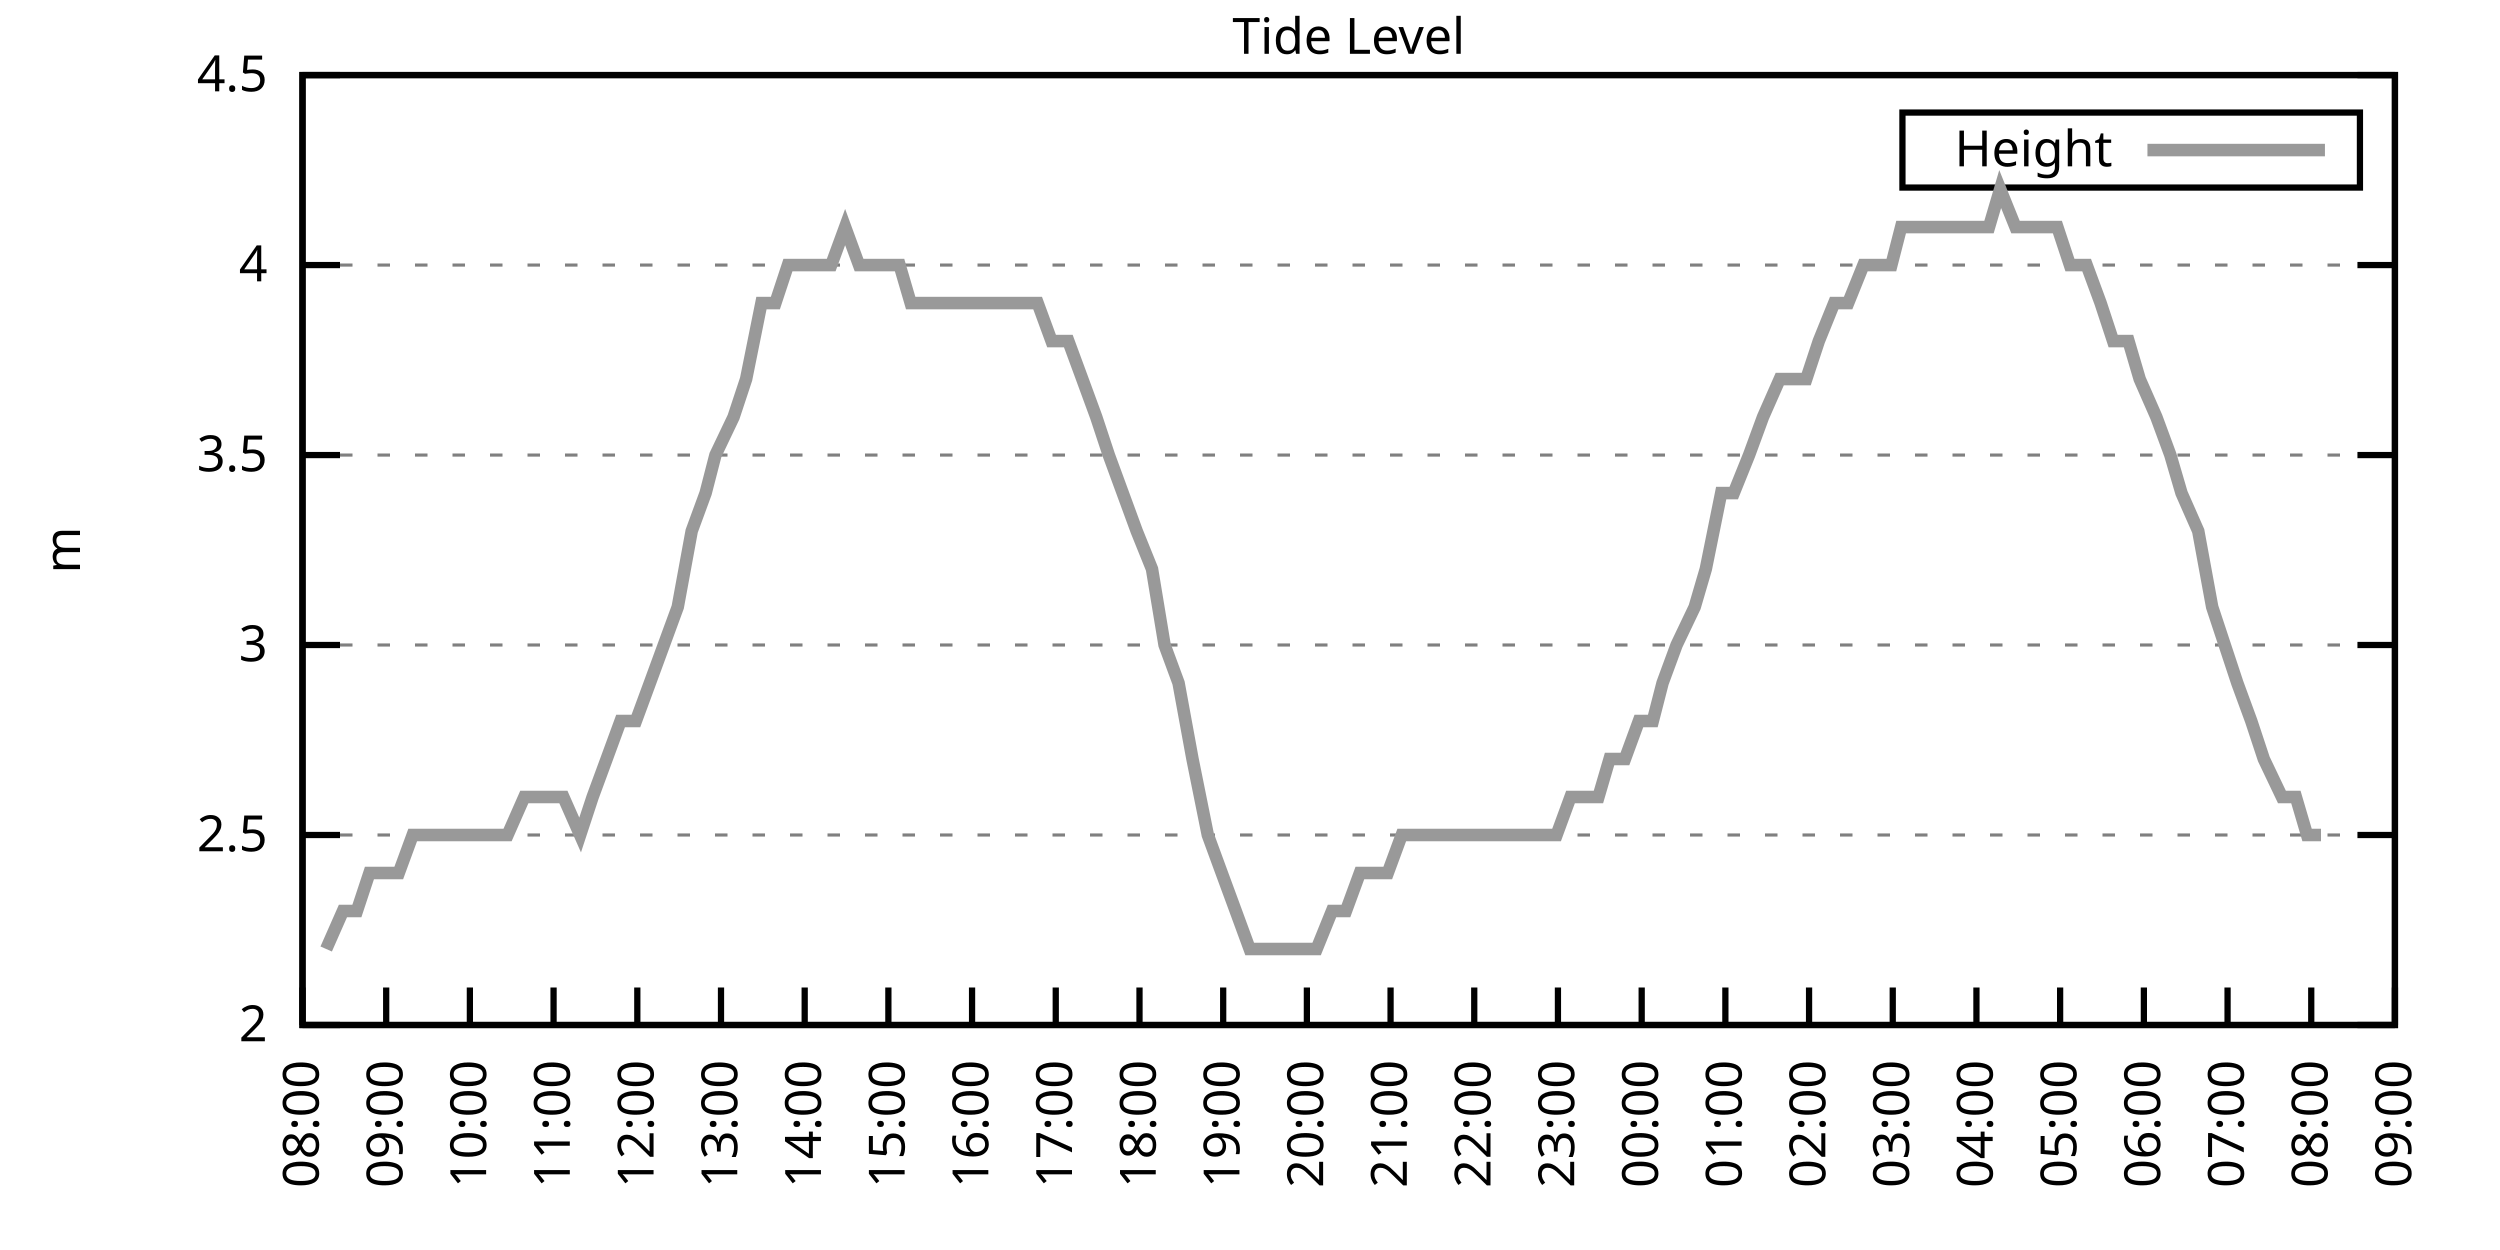
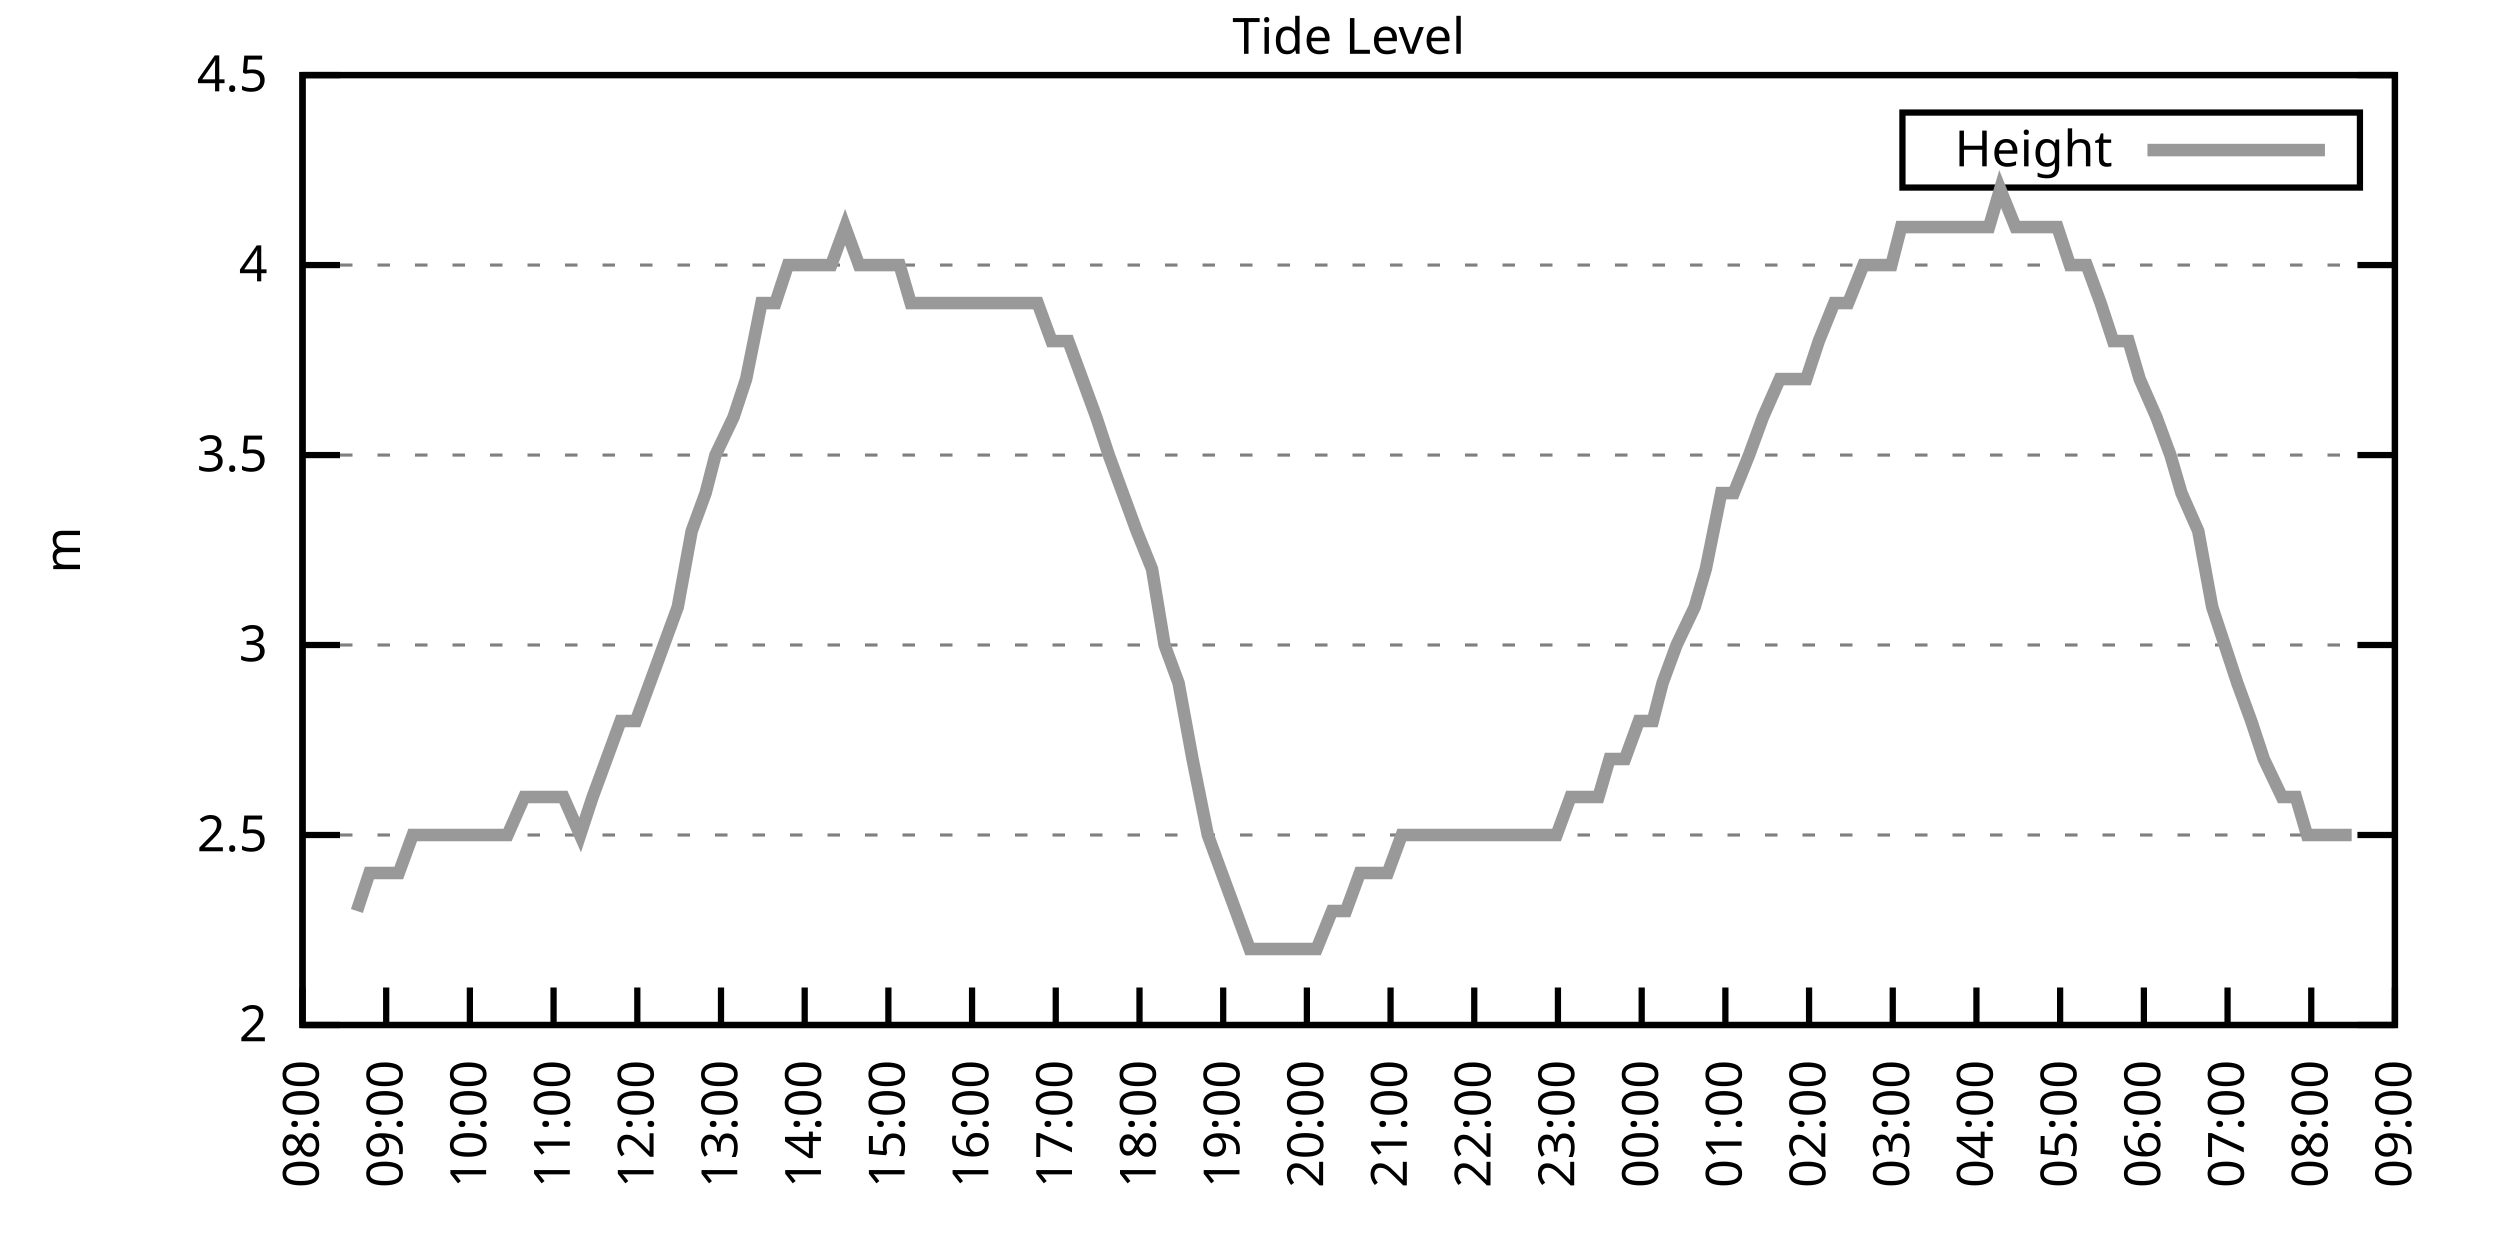
<svg xmlns="http://www.w3.org/2000/svg" xmlns:xlink="http://www.w3.org/1999/xlink" width="400" height="200" viewBox="0 0 400 200">
  <g id="gnuplot_canvas">
    <rect x="0" y="0" width="400" height="200" fill="none" />
    <defs>
      <circle id="gpDot" r="0.5" stroke-width="0.5" stroke="currentColor" />
      <path id="gpPt0" stroke-width="0.333" stroke="currentColor" d="M-1,0 h2 M0,-1 v2" />
      <path id="gpPt1" stroke-width="0.333" stroke="currentColor" d="M-1,-1 L1,1 M1,-1 L-1,1" />
      <path id="gpPt2" stroke-width="0.333" stroke="currentColor" d="M-1,0 L1,0 M0,-1 L0,1 M-1,-1 L1,1 M-1,1 L1,-1" />
      <rect id="gpPt3" stroke-width="0.333" stroke="currentColor" x="-1" y="-1" width="2" height="2" />
      <rect id="gpPt4" stroke-width="0.333" stroke="currentColor" fill="currentColor" x="-1" y="-1" width="2" height="2" />
      <circle id="gpPt5" stroke-width="0.333" stroke="currentColor" cx="0" cy="0" r="1" />
      <use xlink:href="#gpPt5" id="gpPt6" fill="currentColor" stroke="none" />
      <path id="gpPt7" stroke-width="0.333" stroke="currentColor" d="M0,-1.33 L-1.33,0.67 L1.33,0.67 z" />
      <use xlink:href="#gpPt7" id="gpPt8" fill="currentColor" stroke="none" />
      <use xlink:href="#gpPt7" id="gpPt9" stroke="currentColor" transform="rotate(180)" />
      <use xlink:href="#gpPt9" id="gpPt10" fill="currentColor" stroke="none" />
      <use xlink:href="#gpPt3" id="gpPt11" stroke="currentColor" transform="rotate(45)" />
      <use xlink:href="#gpPt11" id="gpPt12" fill="currentColor" stroke="none" />
      <path id="gpPt13" stroke-width="0.333" stroke="currentColor" d="M0,1.330 L1.265,0.411 L0.782,-1.067 L-0.782,-1.076 L-1.265,0.411 z" />
      <use xlink:href="#gpPt13" id="gpPt14" fill="currentColor" stroke="none" />
      <filter id="textbox" filterUnits="objectBoundingBox" x="0" y="0" height="1" width="1">
        <feFlood flood-color="white" flood-opacity="1" result="bgnd" />
        <feComposite in="SourceGraphic" in2="bgnd" operator="atop" />
      </filter>
      <filter id="greybox" filterUnits="objectBoundingBox" x="0" y="0" height="1" width="1">
        <feFlood flood-color="lightgrey" flood-opacity="1" result="grey" />
        <feComposite in="SourceGraphic" in2="grey" operator="atop" />
      </filter>
    </defs>
    <g fill="none" color="white" stroke="currentColor" stroke-width="1.00" stroke-linecap="butt" stroke-linejoin="miter">
</g>
    <g fill="none" color="black" stroke="currentColor" stroke-width="1.00" stroke-linecap="butt" stroke-linejoin="miter">
      <g stroke="none" shape-rendering="crispEdges">
        <polygon fill="rgb(255, 255, 255)" points="48.40,164.00 383.18,164.00 383.18,12.02 48.40,12.02 " />
      </g>
    </g>
    <g fill="none" color="black" stroke="currentColor" stroke-width="1.00" stroke-linecap="butt" stroke-linejoin="miter">
</g>
    <g fill="none" color="black" stroke="black" stroke-width="0.50" stroke-linecap="butt" stroke-linejoin="miter">
</g>
    <g fill="none" color="gray" stroke="currentColor" stroke-width="0.50" stroke-linecap="butt" stroke-linejoin="miter">
      <path stroke="gray" stroke-dasharray="2,4" class="gridline" d="M48.40,164.00 L383.19,164.00  " />
    </g>
    <g fill="none" color="gray" stroke="gray" stroke-width="1.00" stroke-linecap="butt" stroke-linejoin="miter">
</g>
    <g fill="none" color="black" stroke="currentColor" stroke-width="1.00" stroke-linecap="butt" stroke-linejoin="miter">
      <path stroke="black" d="M48.40,164.00 L54.40,164.00 M383.19,164.00 L377.19,164.00  " />
      <g transform="translate(42.80,166.60)" stroke="none" fill="black" font-family="Sans" font-size="8.00" text-anchor="end">
        <text>
          <tspan font-family="Sans"> 2</tspan>
        </text>
      </g>
    </g>
    <g fill="none" color="black" stroke="currentColor" stroke-width="1.00" stroke-linecap="butt" stroke-linejoin="miter">
</g>
    <g fill="none" color="black" stroke="black" stroke-width="0.50" stroke-linecap="butt" stroke-linejoin="miter">
</g>
    <g fill="none" color="gray" stroke="currentColor" stroke-width="0.50" stroke-linecap="butt" stroke-linejoin="miter">
      <path stroke="gray" stroke-dasharray="2,4" class="gridline" d="M48.40,133.60 L383.19,133.60  " />
    </g>
    <g fill="none" color="gray" stroke="gray" stroke-width="1.00" stroke-linecap="butt" stroke-linejoin="miter">
</g>
    <g fill="none" color="black" stroke="currentColor" stroke-width="1.00" stroke-linecap="butt" stroke-linejoin="miter">
      <path stroke="black" d="M48.40,133.60 L54.40,133.60 M383.19,133.60 L377.19,133.60  " />
      <g transform="translate(42.80,136.20)" stroke="none" fill="black" font-family="Sans" font-size="8.00" text-anchor="end">
        <text>
          <tspan font-family="Sans"> 2.5</tspan>
        </text>
      </g>
    </g>
    <g fill="none" color="black" stroke="currentColor" stroke-width="1.00" stroke-linecap="butt" stroke-linejoin="miter">
</g>
    <g fill="none" color="black" stroke="black" stroke-width="0.50" stroke-linecap="butt" stroke-linejoin="miter">
</g>
    <g fill="none" color="gray" stroke="currentColor" stroke-width="0.50" stroke-linecap="butt" stroke-linejoin="miter">
      <path stroke="gray" stroke-dasharray="2,4" class="gridline" d="M48.40,103.20 L383.19,103.20  " />
    </g>
    <g fill="none" color="gray" stroke="gray" stroke-width="1.00" stroke-linecap="butt" stroke-linejoin="miter">
</g>
    <g fill="none" color="black" stroke="currentColor" stroke-width="1.00" stroke-linecap="butt" stroke-linejoin="miter">
      <path stroke="black" d="M48.40,103.20 L54.40,103.20 M383.19,103.20 L377.19,103.20  " />
      <g transform="translate(42.80,105.80)" stroke="none" fill="black" font-family="Sans" font-size="8.00" text-anchor="end">
        <text>
          <tspan font-family="Sans"> 3</tspan>
        </text>
      </g>
    </g>
    <g fill="none" color="black" stroke="currentColor" stroke-width="1.00" stroke-linecap="butt" stroke-linejoin="miter">
</g>
    <g fill="none" color="black" stroke="black" stroke-width="0.50" stroke-linecap="butt" stroke-linejoin="miter">
</g>
    <g fill="none" color="gray" stroke="currentColor" stroke-width="0.50" stroke-linecap="butt" stroke-linejoin="miter">
      <path stroke="gray" stroke-dasharray="2,4" class="gridline" d="M48.40,72.81 L383.19,72.81  " />
    </g>
    <g fill="none" color="gray" stroke="gray" stroke-width="1.00" stroke-linecap="butt" stroke-linejoin="miter">
</g>
    <g fill="none" color="black" stroke="currentColor" stroke-width="1.00" stroke-linecap="butt" stroke-linejoin="miter">
      <path stroke="black" d="M48.40,72.81 L54.40,72.81 M383.19,72.81 L377.19,72.81  " />
      <g transform="translate(42.80,75.41)" stroke="none" fill="black" font-family="Sans" font-size="8.00" text-anchor="end">
        <text>
          <tspan font-family="Sans"> 3.5</tspan>
        </text>
      </g>
    </g>
    <g fill="none" color="black" stroke="currentColor" stroke-width="1.00" stroke-linecap="butt" stroke-linejoin="miter">
</g>
    <g fill="none" color="black" stroke="black" stroke-width="0.50" stroke-linecap="butt" stroke-linejoin="miter">
</g>
    <g fill="none" color="gray" stroke="currentColor" stroke-width="0.50" stroke-linecap="butt" stroke-linejoin="miter">
      <path stroke="gray" stroke-dasharray="2,4" class="gridline" d="M48.40,42.41 L383.19,42.41  " />
    </g>
    <g fill="none" color="gray" stroke="gray" stroke-width="1.00" stroke-linecap="butt" stroke-linejoin="miter">
</g>
    <g fill="none" color="black" stroke="currentColor" stroke-width="1.00" stroke-linecap="butt" stroke-linejoin="miter">
      <path stroke="black" d="M48.40,42.41 L54.40,42.41 M383.19,42.41 L377.19,42.41  " />
      <g transform="translate(42.80,45.01)" stroke="none" fill="black" font-family="Sans" font-size="8.00" text-anchor="end">
        <text>
          <tspan font-family="Sans"> 4</tspan>
        </text>
      </g>
    </g>
    <g fill="none" color="black" stroke="currentColor" stroke-width="1.00" stroke-linecap="butt" stroke-linejoin="miter">
</g>
    <g fill="none" color="black" stroke="black" stroke-width="0.50" stroke-linecap="butt" stroke-linejoin="miter">
</g>
    <g fill="none" color="gray" stroke="currentColor" stroke-width="0.50" stroke-linecap="butt" stroke-linejoin="miter">
      <path stroke="gray" stroke-dasharray="2,4" class="gridline" d="M48.40,12.01 L383.19,12.01  " />
    </g>
    <g fill="none" color="gray" stroke="gray" stroke-width="1.00" stroke-linecap="butt" stroke-linejoin="miter">
</g>
    <g fill="none" color="black" stroke="currentColor" stroke-width="1.00" stroke-linecap="butt" stroke-linejoin="miter">
      <path stroke="black" d="M48.40,12.01 L54.40,12.01 M383.19,12.01 L377.19,12.01  " />
      <g transform="translate(42.80,14.61)" stroke="none" fill="black" font-family="Sans" font-size="8.00" text-anchor="end">
        <text>
          <tspan font-family="Sans"> 4.5</tspan>
        </text>
      </g>
    </g>
    <g fill="none" color="black" stroke="currentColor" stroke-width="1.00" stroke-linecap="butt" stroke-linejoin="miter">
      <path stroke="black" d="M48.40,164.00 L48.40,158.00  " />
      <g transform="translate(51.00,169.60) rotate(270.00)" stroke="none" fill="black" font-family="Sans" font-size="8.00" text-anchor="end">
        <text>
          <tspan font-family="Sans">08:00</tspan>
        </text>
      </g>
    </g>
    <g fill="none" color="black" stroke="currentColor" stroke-width="1.00" stroke-linecap="butt" stroke-linejoin="miter">
      <path stroke="black" d="M61.79,164.00 L61.79,158.00  " />
      <g transform="translate(64.39,169.60) rotate(270.00)" stroke="none" fill="black" font-family="Sans" font-size="8.00" text-anchor="end">
        <text>
          <tspan font-family="Sans">09:00</tspan>
        </text>
      </g>
    </g>
    <g fill="none" color="black" stroke="currentColor" stroke-width="1.00" stroke-linecap="butt" stroke-linejoin="miter">
      <path stroke="black" d="M75.18,164.00 L75.18,158.00  " />
      <g transform="translate(77.78,169.60) rotate(270.00)" stroke="none" fill="black" font-family="Sans" font-size="8.00" text-anchor="end">
        <text>
          <tspan font-family="Sans">10:00</tspan>
        </text>
      </g>
    </g>
    <g fill="none" color="black" stroke="currentColor" stroke-width="1.00" stroke-linecap="butt" stroke-linejoin="miter">
      <path stroke="black" d="M88.57,164.00 L88.57,158.00  " />
      <g transform="translate(91.17,169.60) rotate(270.00)" stroke="none" fill="black" font-family="Sans" font-size="8.00" text-anchor="end">
        <text>
          <tspan font-family="Sans">11:00</tspan>
        </text>
      </g>
    </g>
    <g fill="none" color="black" stroke="currentColor" stroke-width="1.00" stroke-linecap="butt" stroke-linejoin="miter">
      <path stroke="black" d="M101.97,164.00 L101.97,158.00  " />
      <g transform="translate(104.57,169.60) rotate(270.00)" stroke="none" fill="black" font-family="Sans" font-size="8.00" text-anchor="end">
        <text>
          <tspan font-family="Sans">12:00</tspan>
        </text>
      </g>
    </g>
    <g fill="none" color="black" stroke="currentColor" stroke-width="1.00" stroke-linecap="butt" stroke-linejoin="miter">
      <path stroke="black" d="M115.36,164.00 L115.36,158.00  " />
      <g transform="translate(117.96,169.60) rotate(270.00)" stroke="none" fill="black" font-family="Sans" font-size="8.00" text-anchor="end">
        <text>
          <tspan font-family="Sans">13:00</tspan>
        </text>
      </g>
    </g>
    <g fill="none" color="black" stroke="currentColor" stroke-width="1.00" stroke-linecap="butt" stroke-linejoin="miter">
      <path stroke="black" d="M128.75,164.00 L128.75,158.00  " />
      <g transform="translate(131.35,169.60) rotate(270.00)" stroke="none" fill="black" font-family="Sans" font-size="8.00" text-anchor="end">
        <text>
          <tspan font-family="Sans">14:00</tspan>
        </text>
      </g>
    </g>
    <g fill="none" color="black" stroke="currentColor" stroke-width="1.00" stroke-linecap="butt" stroke-linejoin="miter">
      <path stroke="black" d="M142.14,164.00 L142.14,158.00  " />
      <g transform="translate(144.74,169.60) rotate(270.00)" stroke="none" fill="black" font-family="Sans" font-size="8.00" text-anchor="end">
        <text>
          <tspan font-family="Sans">15:00</tspan>
        </text>
      </g>
    </g>
    <g fill="none" color="black" stroke="currentColor" stroke-width="1.00" stroke-linecap="butt" stroke-linejoin="miter">
      <path stroke="black" d="M155.53,164.00 L155.53,158.00  " />
      <g transform="translate(158.13,169.60) rotate(270.00)" stroke="none" fill="black" font-family="Sans" font-size="8.00" text-anchor="end">
        <text>
          <tspan font-family="Sans">16:00</tspan>
        </text>
      </g>
    </g>
    <g fill="none" color="black" stroke="currentColor" stroke-width="1.00" stroke-linecap="butt" stroke-linejoin="miter">
      <path stroke="black" d="M168.92,164.00 L168.92,158.00  " />
      <g transform="translate(171.52,169.60) rotate(270.00)" stroke="none" fill="black" font-family="Sans" font-size="8.00" text-anchor="end">
        <text>
          <tspan font-family="Sans">17:00</tspan>
        </text>
      </g>
    </g>
    <g fill="none" color="black" stroke="currentColor" stroke-width="1.00" stroke-linecap="butt" stroke-linejoin="miter">
      <path stroke="black" d="M182.32,164.00 L182.32,158.00  " />
      <g transform="translate(184.92,169.60) rotate(270.00)" stroke="none" fill="black" font-family="Sans" font-size="8.00" text-anchor="end">
        <text>
          <tspan font-family="Sans">18:00</tspan>
        </text>
      </g>
    </g>
    <g fill="none" color="black" stroke="currentColor" stroke-width="1.00" stroke-linecap="butt" stroke-linejoin="miter">
      <path stroke="black" d="M195.71,164.00 L195.71,158.00  " />
      <g transform="translate(198.31,169.60) rotate(270.00)" stroke="none" fill="black" font-family="Sans" font-size="8.00" text-anchor="end">
        <text>
          <tspan font-family="Sans">19:00</tspan>
        </text>
      </g>
    </g>
    <g fill="none" color="black" stroke="currentColor" stroke-width="1.00" stroke-linecap="butt" stroke-linejoin="miter">
      <path stroke="black" d="M209.10,164.00 L209.10,158.00  " />
      <g transform="translate(211.70,169.60) rotate(270.00)" stroke="none" fill="black" font-family="Sans" font-size="8.00" text-anchor="end">
        <text>
          <tspan font-family="Sans">20:00</tspan>
        </text>
      </g>
    </g>
    <g fill="none" color="black" stroke="currentColor" stroke-width="1.00" stroke-linecap="butt" stroke-linejoin="miter">
      <path stroke="black" d="M222.49,164.00 L222.49,158.00  " />
      <g transform="translate(225.09,169.60) rotate(270.00)" stroke="none" fill="black" font-family="Sans" font-size="8.00" text-anchor="end">
        <text>
          <tspan font-family="Sans">21:00</tspan>
        </text>
      </g>
    </g>
    <g fill="none" color="black" stroke="currentColor" stroke-width="1.00" stroke-linecap="butt" stroke-linejoin="miter">
      <path stroke="black" d="M235.88,164.00 L235.88,158.00  " />
      <g transform="translate(238.48,169.60) rotate(270.00)" stroke="none" fill="black" font-family="Sans" font-size="8.00" text-anchor="end">
        <text>
          <tspan font-family="Sans">22:00</tspan>
        </text>
      </g>
    </g>
    <g fill="none" color="black" stroke="currentColor" stroke-width="1.00" stroke-linecap="butt" stroke-linejoin="miter">
      <path stroke="black" d="M249.27,164.00 L249.27,158.00  " />
      <g transform="translate(251.87,169.60) rotate(270.00)" stroke="none" fill="black" font-family="Sans" font-size="8.00" text-anchor="end">
        <text>
          <tspan font-family="Sans">23:00</tspan>
        </text>
      </g>
    </g>
    <g fill="none" color="black" stroke="currentColor" stroke-width="1.00" stroke-linecap="butt" stroke-linejoin="miter">
      <path stroke="black" d="M262.67,164.00 L262.67,158.00  " />
      <g transform="translate(265.27,169.60) rotate(270.00)" stroke="none" fill="black" font-family="Sans" font-size="8.00" text-anchor="end">
        <text>
          <tspan font-family="Sans">00:00</tspan>
        </text>
      </g>
    </g>
    <g fill="none" color="black" stroke="currentColor" stroke-width="1.00" stroke-linecap="butt" stroke-linejoin="miter">
      <path stroke="black" d="M276.06,164.00 L276.06,158.00  " />
      <g transform="translate(278.66,169.60) rotate(270.00)" stroke="none" fill="black" font-family="Sans" font-size="8.00" text-anchor="end">
        <text>
          <tspan font-family="Sans">01:00</tspan>
        </text>
      </g>
    </g>
    <g fill="none" color="black" stroke="currentColor" stroke-width="1.00" stroke-linecap="butt" stroke-linejoin="miter">
      <path stroke="black" d="M289.45,164.00 L289.45,158.00  " />
      <g transform="translate(292.05,169.60) rotate(270.00)" stroke="none" fill="black" font-family="Sans" font-size="8.00" text-anchor="end">
        <text>
          <tspan font-family="Sans">02:00</tspan>
        </text>
      </g>
    </g>
    <g fill="none" color="black" stroke="currentColor" stroke-width="1.00" stroke-linecap="butt" stroke-linejoin="miter">
      <path stroke="black" d="M302.84,164.00 L302.84,158.00  " />
      <g transform="translate(305.44,169.60) rotate(270.00)" stroke="none" fill="black" font-family="Sans" font-size="8.00" text-anchor="end">
        <text>
          <tspan font-family="Sans">03:00</tspan>
        </text>
      </g>
    </g>
    <g fill="none" color="black" stroke="currentColor" stroke-width="1.00" stroke-linecap="butt" stroke-linejoin="miter">
      <path stroke="black" d="M316.23,164.00 L316.23,158.00  " />
      <g transform="translate(318.83,169.60) rotate(270.00)" stroke="none" fill="black" font-family="Sans" font-size="8.00" text-anchor="end">
        <text>
          <tspan font-family="Sans">04:00</tspan>
        </text>
      </g>
    </g>
    <g fill="none" color="black" stroke="currentColor" stroke-width="1.00" stroke-linecap="butt" stroke-linejoin="miter">
      <path stroke="black" d="M329.62,164.00 L329.62,158.00  " />
      <g transform="translate(332.22,169.60) rotate(270.00)" stroke="none" fill="black" font-family="Sans" font-size="8.00" text-anchor="end">
        <text>
          <tspan font-family="Sans">05:00</tspan>
        </text>
      </g>
    </g>
    <g fill="none" color="black" stroke="currentColor" stroke-width="1.00" stroke-linecap="butt" stroke-linejoin="miter">
      <path stroke="black" d="M343.02,164.00 L343.02,158.00  " />
      <g transform="translate(345.62,169.60) rotate(270.00)" stroke="none" fill="black" font-family="Sans" font-size="8.00" text-anchor="end">
        <text>
          <tspan font-family="Sans">06:00</tspan>
        </text>
      </g>
    </g>
    <g fill="none" color="black" stroke="currentColor" stroke-width="1.00" stroke-linecap="butt" stroke-linejoin="miter">
      <path stroke="black" d="M356.41,164.00 L356.41,158.00  " />
      <g transform="translate(359.01,169.60) rotate(270.00)" stroke="none" fill="black" font-family="Sans" font-size="8.00" text-anchor="end">
        <text>
          <tspan font-family="Sans">07:00</tspan>
        </text>
      </g>
    </g>
    <g fill="none" color="black" stroke="currentColor" stroke-width="1.00" stroke-linecap="butt" stroke-linejoin="miter">
      <path stroke="black" d="M369.80,164.00 L369.80,158.00  " />
      <g transform="translate(372.40,169.60) rotate(270.00)" stroke="none" fill="black" font-family="Sans" font-size="8.00" text-anchor="end">
        <text>
          <tspan font-family="Sans">08:00</tspan>
        </text>
      </g>
    </g>
    <g fill="none" color="black" stroke="currentColor" stroke-width="1.00" stroke-linecap="butt" stroke-linejoin="miter">
      <path stroke="black" d="M383.19,164.00 L383.19,158.00  " />
      <g transform="translate(385.79,169.60) rotate(270.00)" stroke="none" fill="black" font-family="Sans" font-size="8.00" text-anchor="end">
        <text>
          <tspan font-family="Sans">09:00</tspan>
        </text>
      </g>
    </g>
    <g fill="none" color="black" stroke="currentColor" stroke-width="1.00" stroke-linecap="butt" stroke-linejoin="miter">
</g>
    <g fill="none" color="black" stroke="currentColor" stroke-width="1.00" stroke-linecap="butt" stroke-linejoin="miter">
      <path stroke="black" d="M48.40,12.01 L48.40,164.00 L383.19,164.00 L383.19,12.01 L48.40,12.01 Z  " />
    </g>
    <g fill="none" color="black" stroke="currentColor" stroke-width="1.00" stroke-linecap="butt" stroke-linejoin="miter">
</g>
    <g fill="none" color="black" stroke="currentColor" stroke-width="1.00" stroke-linecap="butt" stroke-linejoin="miter">
      <path stroke="black" d="M304.39,30.01 L304.39,18.01 L377.59,18.01 L377.59,30.01 L304.39,30.01 Z  " />
    </g>
    <g id="Tide_level_plot_1">
      <g fill="none" color="white" stroke="black" stroke-width="2.00" stroke-linecap="butt" stroke-linejoin="miter">
</g>
      <g fill="none" color="black" stroke="currentColor" stroke-width="2.00" stroke-linecap="butt" stroke-linejoin="miter">
        <g transform="translate(337.99,26.61)" stroke="none" fill="black" font-family="Sans" font-size="8.00" text-anchor="end">
          <text>
            <tspan font-family="Sans">Height</tspan>
          </text>
        </g>
      </g>
      <g fill="none" color="black" stroke="currentColor" stroke-width="2.00" stroke-linecap="butt" stroke-linejoin="miter">
-         <path stroke="rgb(153, 153, 153)" d="M343.59,24.01 L371.99,24.01 M52.19,151.84 L54.87,145.76 L57.10,145.76 L59.11,139.68 L61.57,139.68 L63.80,139.68   L66.03,133.60 L68.26,133.60 L70.05,133.60 L72.73,133.60 L74.96,133.60 L77.19,133.60 L79.20,133.60 L81.21,133.60   L83.89,127.52 L86.12,127.52 L88.13,127.52 L90.14,127.52 L92.82,133.60 L94.82,127.52 L97.06,121.44 L99.29,115.36   L101.74,115.36 L103.98,109.28 L106.21,103.20 L108.44,97.12 L110.67,84.97 L112.90,78.89 L114.47,72.81 L117.37,66.73   L119.38,60.65 L121.83,48.49 L124.06,48.49 L126.07,42.41 L128.30,42.41 L130.76,42.41 L132.99,42.41 L135.22,36.33   L137.45,42.41 L139.46,42.41 L141.69,42.41 L143.93,42.41 L145.71,48.49 L148.61,48.49 L150.40,48.49 L152.85,48.49   L155.09,48.49 L156.65,48.49 L159.55,48.49 L161.78,48.49 L164.24,48.49 L166.02,48.49 L168.25,54.57 L170.93,54.57   L173.17,60.65 L175.40,66.73 L177.41,72.81 L179.64,78.89 L181.87,84.97 L184.32,91.04 L186.33,103.20 L188.57,109.28   L190.80,121.44 L193.25,133.60 L195.48,139.68 L197.72,145.76 L199.95,151.84 L201.96,151.84 L204.19,151.84 L206.20,151.84   L208.43,151.84 L210.66,151.84 L213.12,145.76 L215.35,145.76 L217.58,139.68 L220.04,139.68 L222.04,139.68 L224.28,133.60   L226.51,133.60 L228.74,133.60 L230.75,133.60 L232.98,133.60 L235.21,133.60 L237.44,133.60 L239.68,133.60 L242.36,133.60   L244.14,133.60 L246.60,133.60 L249.05,133.60 L251.28,127.52 L253.07,127.52 L255.75,127.52 L257.53,121.44 L259.99,121.44   L262.22,115.36 L264.45,115.36 L266.01,109.28 L268.25,103.20 L271.15,97.12 L272.93,91.04 L275.39,78.89 L277.40,78.89   L279.85,72.81 L282.08,66.73 L284.76,60.65 L286.99,60.65 L289.00,60.65 L291.01,54.57 L293.47,48.49 L295.70,48.49   L298.15,42.41 L299.94,42.41 L302.62,42.41 L304.18,36.33 L307.08,36.33 L308.87,36.33 L311.32,36.33 L313.78,36.33   L316.01,36.33 L318.24,36.33 L320.03,30.25 L322.48,36.33 L324.71,36.33 L326.95,36.33 L329.18,36.33 L331.19,42.41   L333.86,42.41 L336.10,48.49 L338.10,54.57 L340.56,54.57 L342.35,60.65 L345.02,66.73 L347.26,72.81 L349.04,78.89   L351.72,84.97 L353.95,97.12 L355.96,103.20 L357.97,109.28 L360.20,115.36 L362.21,121.44 L365.11,127.52 L367.34,127.52   L369.13,133.60 L371.36,133.60  " />
+         <path stroke="rgb(153, 153, 153)" d="M343.59,24.01 L371.99,24.01 M57.10,145.76 L59.11,139.68 L61.57,139.68 L63.80,139.68 L66.03,133.60 L68.26,133.60   L70.05,133.60 L72.73,133.60 L74.96,133.60 L77.19,133.60 L79.20,133.60 L81.21,133.60 L83.89,127.52 L86.12,127.52   L88.13,127.52 L90.14,127.52 L92.82,133.60 L94.82,127.52 L97.06,121.44 L99.29,115.36 L101.74,115.36 L103.98,109.28   L106.21,103.20 L108.44,97.12 L110.67,84.97 L112.90,78.89 L114.47,72.81 L117.37,66.73 L119.38,60.65 L121.83,48.49   L124.06,48.49 L126.07,42.41 L128.30,42.41 L130.76,42.41 L132.99,42.41 L135.22,36.33 L137.45,42.41 L139.46,42.41   L141.69,42.41 L143.93,42.41 L145.71,48.49 L148.61,48.49 L150.40,48.49 L152.85,48.49 L155.09,48.49 L156.65,48.49   L159.55,48.49 L161.78,48.49 L164.24,48.49 L166.02,48.49 L168.25,54.57 L170.93,54.57 L173.17,60.65 L175.40,66.73   L177.41,72.81 L179.64,78.89 L181.87,84.97 L184.32,91.04 L186.33,103.20 L188.57,109.28 L190.80,121.44 L193.25,133.60   L195.48,139.68 L197.72,145.76 L199.95,151.84 L201.96,151.84 L204.19,151.84 L206.20,151.84 L208.43,151.84 L210.66,151.84   L213.12,145.76 L215.35,145.76 L217.58,139.68 L220.04,139.68 L222.04,139.68 L224.28,133.60 L226.51,133.60 L228.74,133.60   L230.75,133.60 L232.98,133.60 L235.21,133.60 L237.44,133.60 L239.68,133.60 L242.36,133.60 L244.14,133.60 L246.60,133.60   L249.05,133.60 L251.28,127.52 L253.07,127.52 L255.75,127.52 L257.53,121.44 L259.99,121.44 L262.22,115.36 L264.45,115.36   L266.01,109.28 L268.25,103.20 L271.15,97.12 L272.93,91.04 L275.39,78.89 L277.40,78.89 L279.85,72.81 L282.08,66.73   L284.76,60.65 L286.99,60.65 L289.00,60.65 L291.01,54.57 L293.47,48.49 L295.70,48.49 L298.15,42.41 L299.94,42.41   L302.62,42.41 L304.18,36.33 L307.08,36.33 L308.87,36.33 L311.32,36.33 L313.78,36.33 L316.01,36.33 L318.24,36.33   L320.03,30.25 L322.48,36.33 L324.71,36.33 L326.95,36.33 L329.18,36.33 L331.19,42.41 L333.86,42.41 L336.10,48.49   L338.10,54.57 L340.56,54.57 L342.35,60.65 L345.02,66.73 L347.26,72.81 L349.04,78.89 L351.72,84.97 L353.95,97.12   L355.96,103.20 L357.97,109.28 L360.20,115.36 L362.21,121.44 L365.11,127.52 L367.34,127.52 L369.13,133.60 L371.36,133.60   L373.59,133.60 L376.27,133.60  " />
      </g>
    </g>
    <g fill="none" color="black" stroke="currentColor" stroke-width="2.00" stroke-linecap="butt" stroke-linejoin="miter">
</g>
    <g fill="none" color="black" stroke="black" stroke-width="1.00" stroke-linecap="butt" stroke-linejoin="miter">
</g>
    <g fill="none" color="black" stroke="currentColor" stroke-width="1.00" stroke-linecap="butt" stroke-linejoin="miter">
      <path stroke="black" d="M48.40,12.01 L48.40,164.00 L383.19,164.00 L383.19,12.01 L48.40,12.01 Z  " />
      <g transform="translate(12.80,88.01) rotate(270.00)" stroke="none" fill="black" font-family="Sans" font-size="8.00" text-anchor="middle">
        <text>
          <tspan font-family="Sans">m</tspan>
        </text>
      </g>
    </g>
    <g fill="none" color="black" stroke="currentColor" stroke-width="1.00" stroke-linecap="butt" stroke-linejoin="miter">
</g>
    <g fill="none" color="black" stroke="currentColor" stroke-width="1.00" stroke-linecap="butt" stroke-linejoin="miter">
      <g transform="translate(215.79,8.61)" stroke="none" fill="black" font-family="Sans" font-size="8.00" text-anchor="middle">
        <text>
          <tspan font-family="Sans">Tide Level</tspan>
        </text>
      </g>
    </g>
    <g fill="none" color="black" stroke="currentColor" stroke-width="1.00" stroke-linecap="butt" stroke-linejoin="miter">
</g>
  </g>
</svg>
